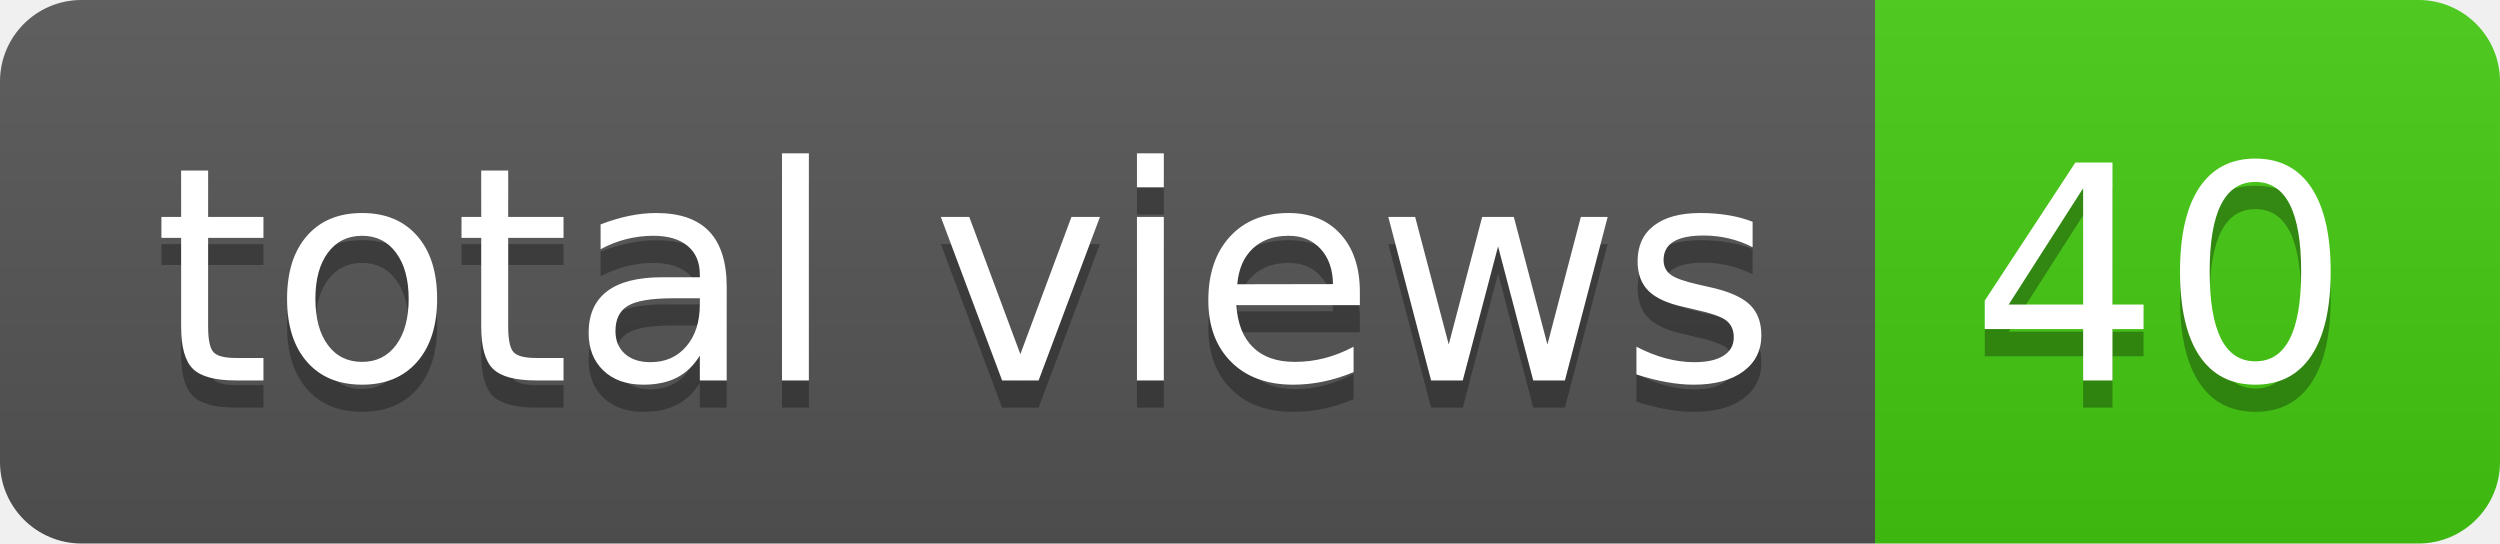
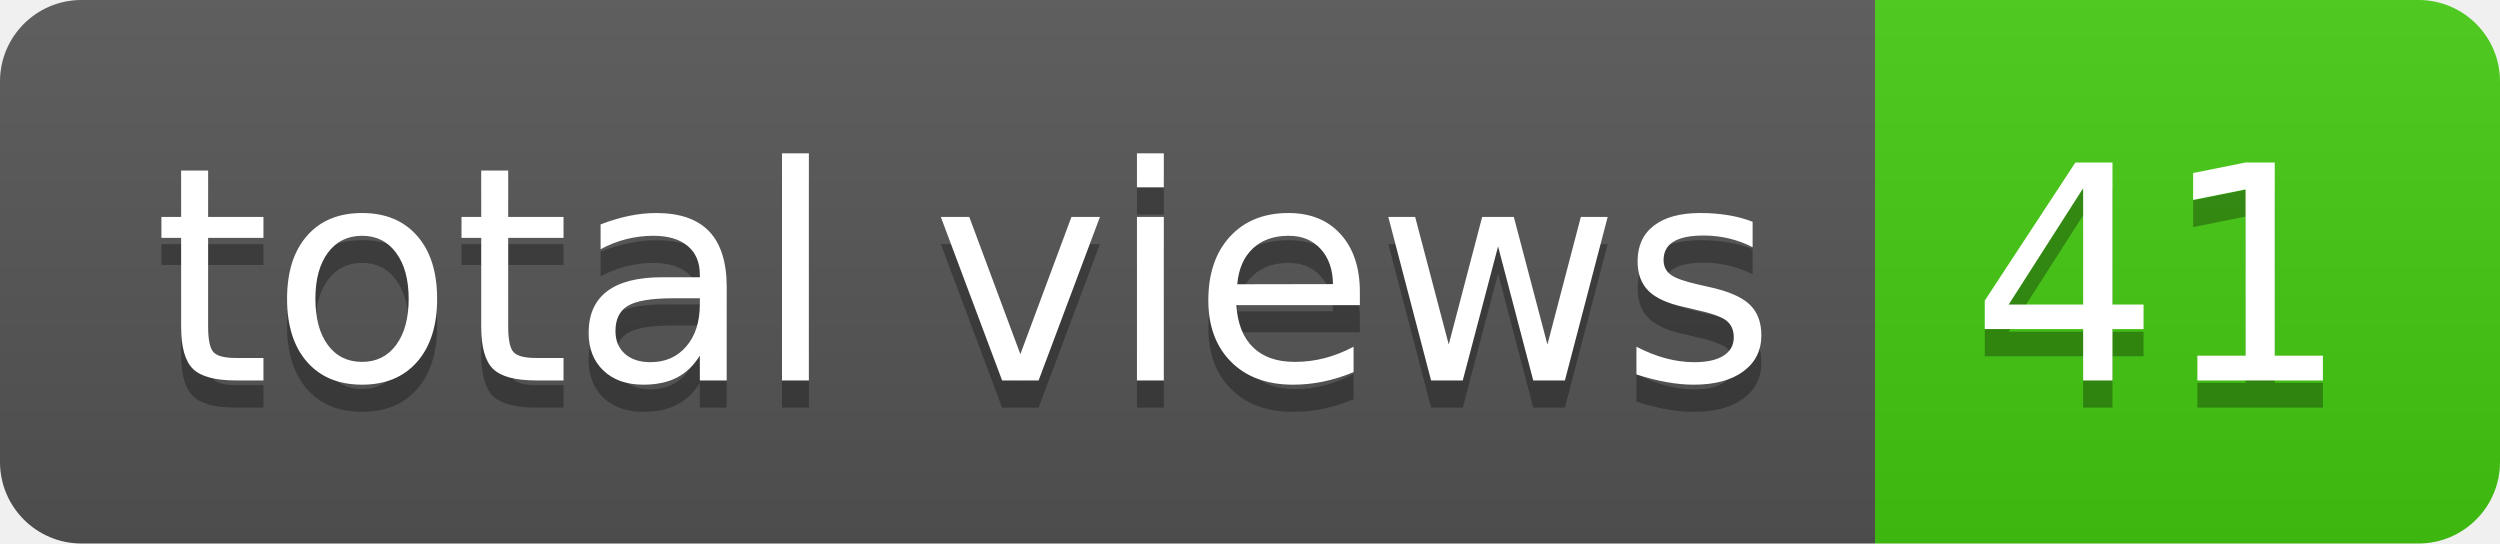
- <svg xmlns="http://www.w3.org/2000/svg" width="92" height="20" role="img" aria-label="total views: 40">
+ <svg xmlns="http://www.w3.org/2000/svg" width="92" height="20" role="img" aria-label="total views: 41">
  <linearGradient id="s" x2="0" y2="100%">
    <stop offset="0" stop-color="#bbb" stop-opacity=".1" />
    <stop offset="1" stop-opacity=".1" />
  </linearGradient>
  <clipPath id="r">
    <rect width="92" height="20" rx="3" fill="#fff" />
  </clipPath>
  <g clip-path="url(#r)">
    <rect width="69" height="20" fill="#555" />
    <rect x="69" width="23" height="20" fill="#4c1" />
    <rect width="92" height="20" fill="url(#s)" />
  </g>
  <g fill="#fff" text-anchor="middle" font-family="Verdana,Geneva,DejaVu Sans,sans-serif" text-rendering="geometricPrecision" font-size="110">
    <text aria-hidden="true" x="355" y="150" fill="#010101" fill-opacity=".3" transform="scale(.1)" textLength="590">total views</text>
    <text x="355" y="140" transform="scale(.1)" fill="#fff" textLength="590">total views</text>
-     <text aria-hidden="true" x="795" y="150" fill="#010101" fill-opacity=".3" transform="scale(.1)" textLength="130">40</text>
-     <text x="795" y="140" transform="scale(.1)" fill="#fff" textLength="130">40</text>
+     <text aria-hidden="true" x="795" y="150" fill="#010101" fill-opacity=".3" transform="scale(.1)" textLength="130">41</text>
+     <text x="795" y="140" transform="scale(.1)" fill="#fff" textLength="130">41</text>
  </g>
</svg>
